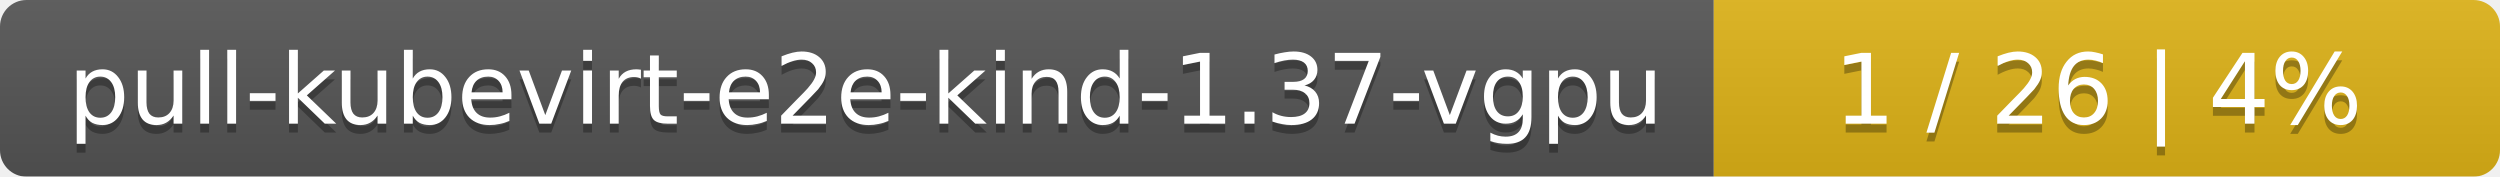
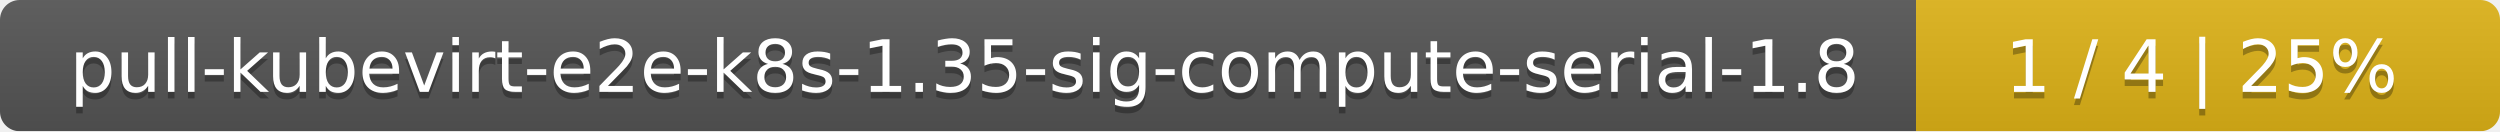
- <svg xmlns="http://www.w3.org/2000/svg" width="283" height="20">
+ <svg xmlns="http://www.w3.org/2000/svg" width="381" height="20">
  <linearGradient id="smooth" x2="0" y2="100%">
    <stop offset="0" stop-color="#bbb" stop-opacity=".1" />
    <stop offset="1" stop-opacity=".1" />
  </linearGradient>
  <mask id="round">
-     <rect width="283" height="20" rx="3" fill="#fff" />
+     <rect width="381" height="20" rx="3" fill="#fff" />
  </mask>
  <g mask="url(#round)">
-     <rect width="194" height="20" fill="#555" />
-     <rect x="194" width="89" height="20" fill="#dfb317" />
-     <rect width="283" height="20" fill="url(#smooth)" />
+     <rect width="292" height="20" fill="#555" />
+     <rect x="292" width="89" height="20" fill="#dfb317" />
+     <rect width="381" height="20" fill="url(#smooth)" />
  </g>
  <g fill="#fff" text-anchor="middle" font-family="DejaVu Sans,Verdana,Geneva,sans-serif" font-size="11">
-     <text x="98" y="15" fill="#010101" fill-opacity=".3">pull-kubevirt-e2e-kind-1.37-vgpu</text>
-     <text x="98" y="14">pull-kubevirt-e2e-kind-1.37-vgpu</text>
-     <text x="237.5" y="15" fill="#010101" fill-opacity=".3">1 / 26    |    4%</text>
-     <text x="237.5" y="14">1 / 26    |    4%</text>
+     <text x="147" y="15" fill="#010101" fill-opacity=".3">pull-kubevirt-e2e-k8s-1.35-sig-compute-serial-1.8</text>
+     <text x="147" y="14">pull-kubevirt-e2e-k8s-1.35-sig-compute-serial-1.8</text>
+     <text x="335.5" y="15" fill="#010101" fill-opacity=".3">1 / 4    |    25%</text>
+     <text x="335.5" y="14">1 / 4    |    25%</text>
  </g>
</svg>
